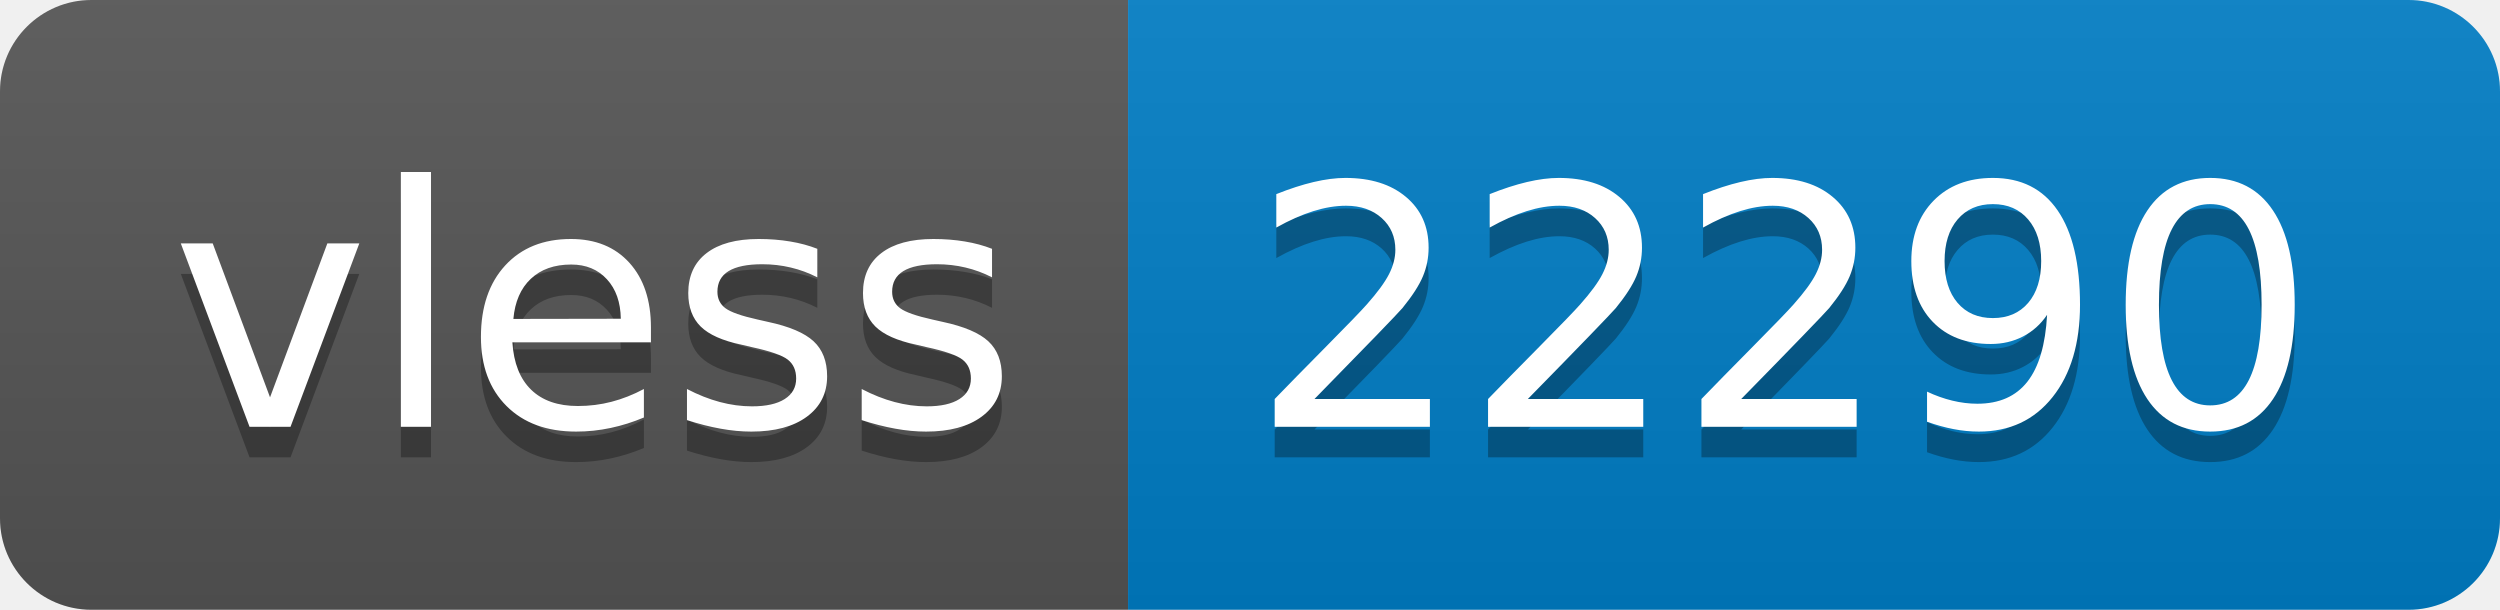
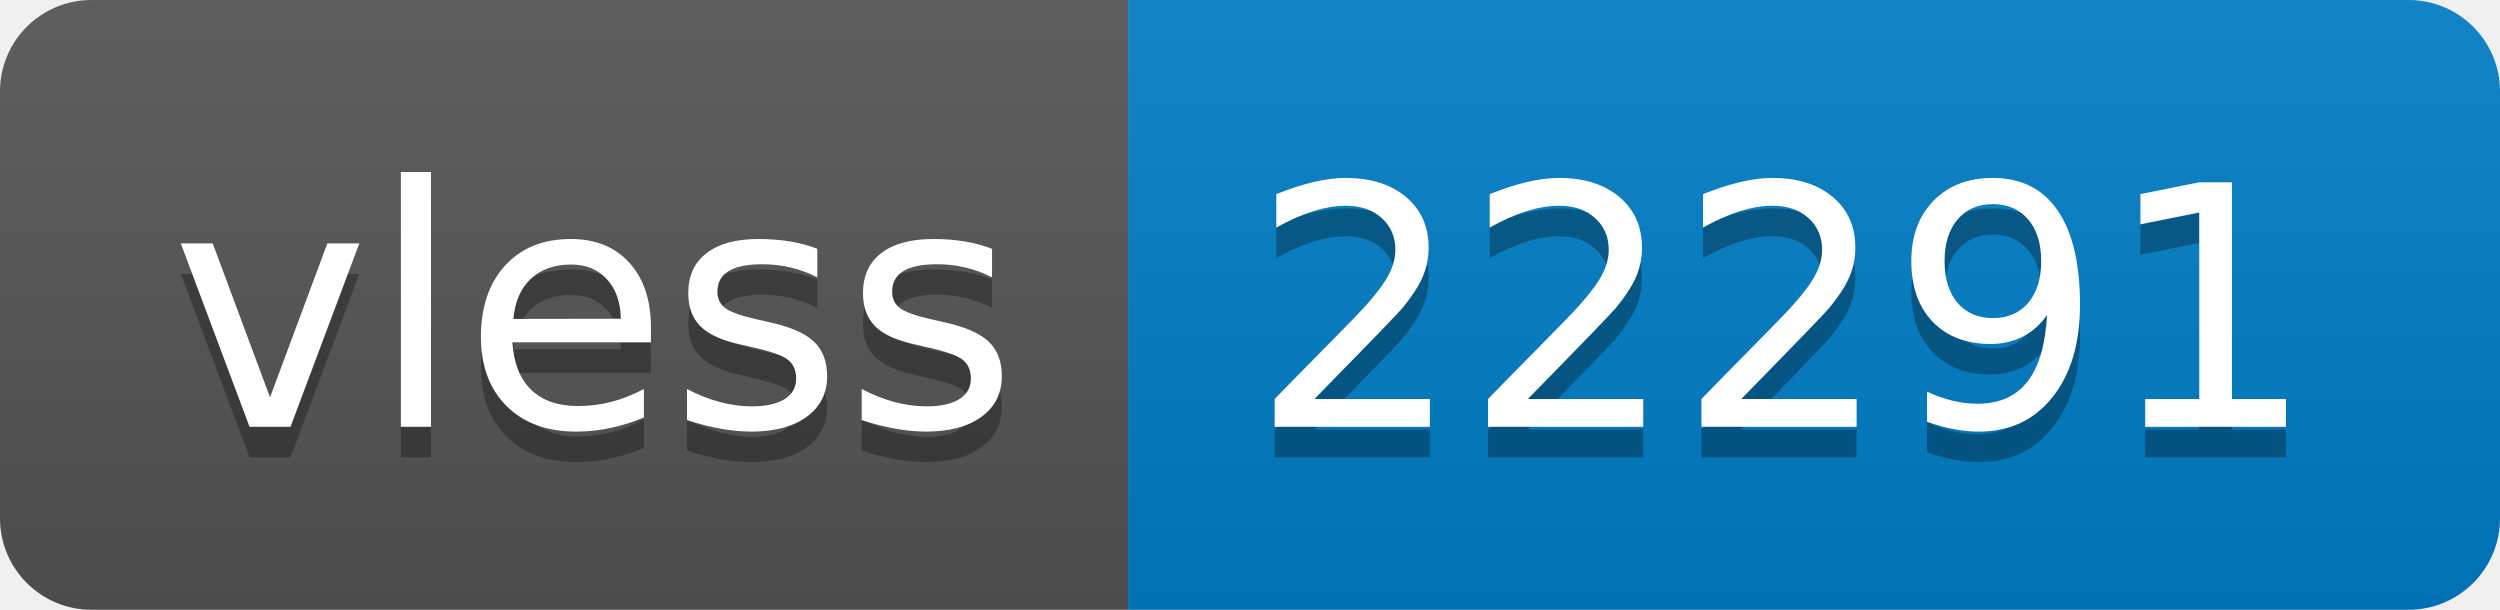
- <svg xmlns="http://www.w3.org/2000/svg" width="82" height="20" role="img" aria-label="vless: 22290">
+ <svg xmlns="http://www.w3.org/2000/svg" width="82" height="20" role="img" aria-label="vless: 22291">
  <linearGradient id="s" x2="0" y2="100%">
    <stop offset="0" stop-color="#bbb" stop-opacity=".1" />
    <stop offset="1" stop-opacity=".1" />
  </linearGradient>
  <clipPath id="r">
    <rect width="82" height="20" rx="3" fill="#fff" />
  </clipPath>
  <g clip-path="url(#r)">
    <rect width="37" height="20" fill="#555" />
    <rect x="37" width="45" height="20" fill="#007ec6" />
    <rect width="82" height="20" fill="url(#s)" />
  </g>
  <g fill="#fff" text-anchor="middle" font-family="Verdana,Geneva,DejaVu Sans,sans-serif" text-rendering="geometricPrecision" font-size="110">
    <text aria-hidden="true" x="195" y="150" fill="#010101" fill-opacity=".3" transform="scale(.1)" textLength="270">vless</text>
    <text x="195" y="140" transform="scale(.1)" fill="#fff" textLength="270">vless</text>
-     <text aria-hidden="true" x="585" y="150" fill="#010101" fill-opacity=".3" transform="scale(.1)" textLength="350">22290</text>
-     <text x="585" y="140" transform="scale(.1)" fill="#fff" textLength="350">22290</text>
+     <text aria-hidden="true" x="585" y="150" fill="#010101" fill-opacity=".3" transform="scale(.1)" textLength="350">22291</text>
+     <text x="585" y="140" transform="scale(.1)" fill="#fff" textLength="350">22291</text>
  </g>
</svg>
